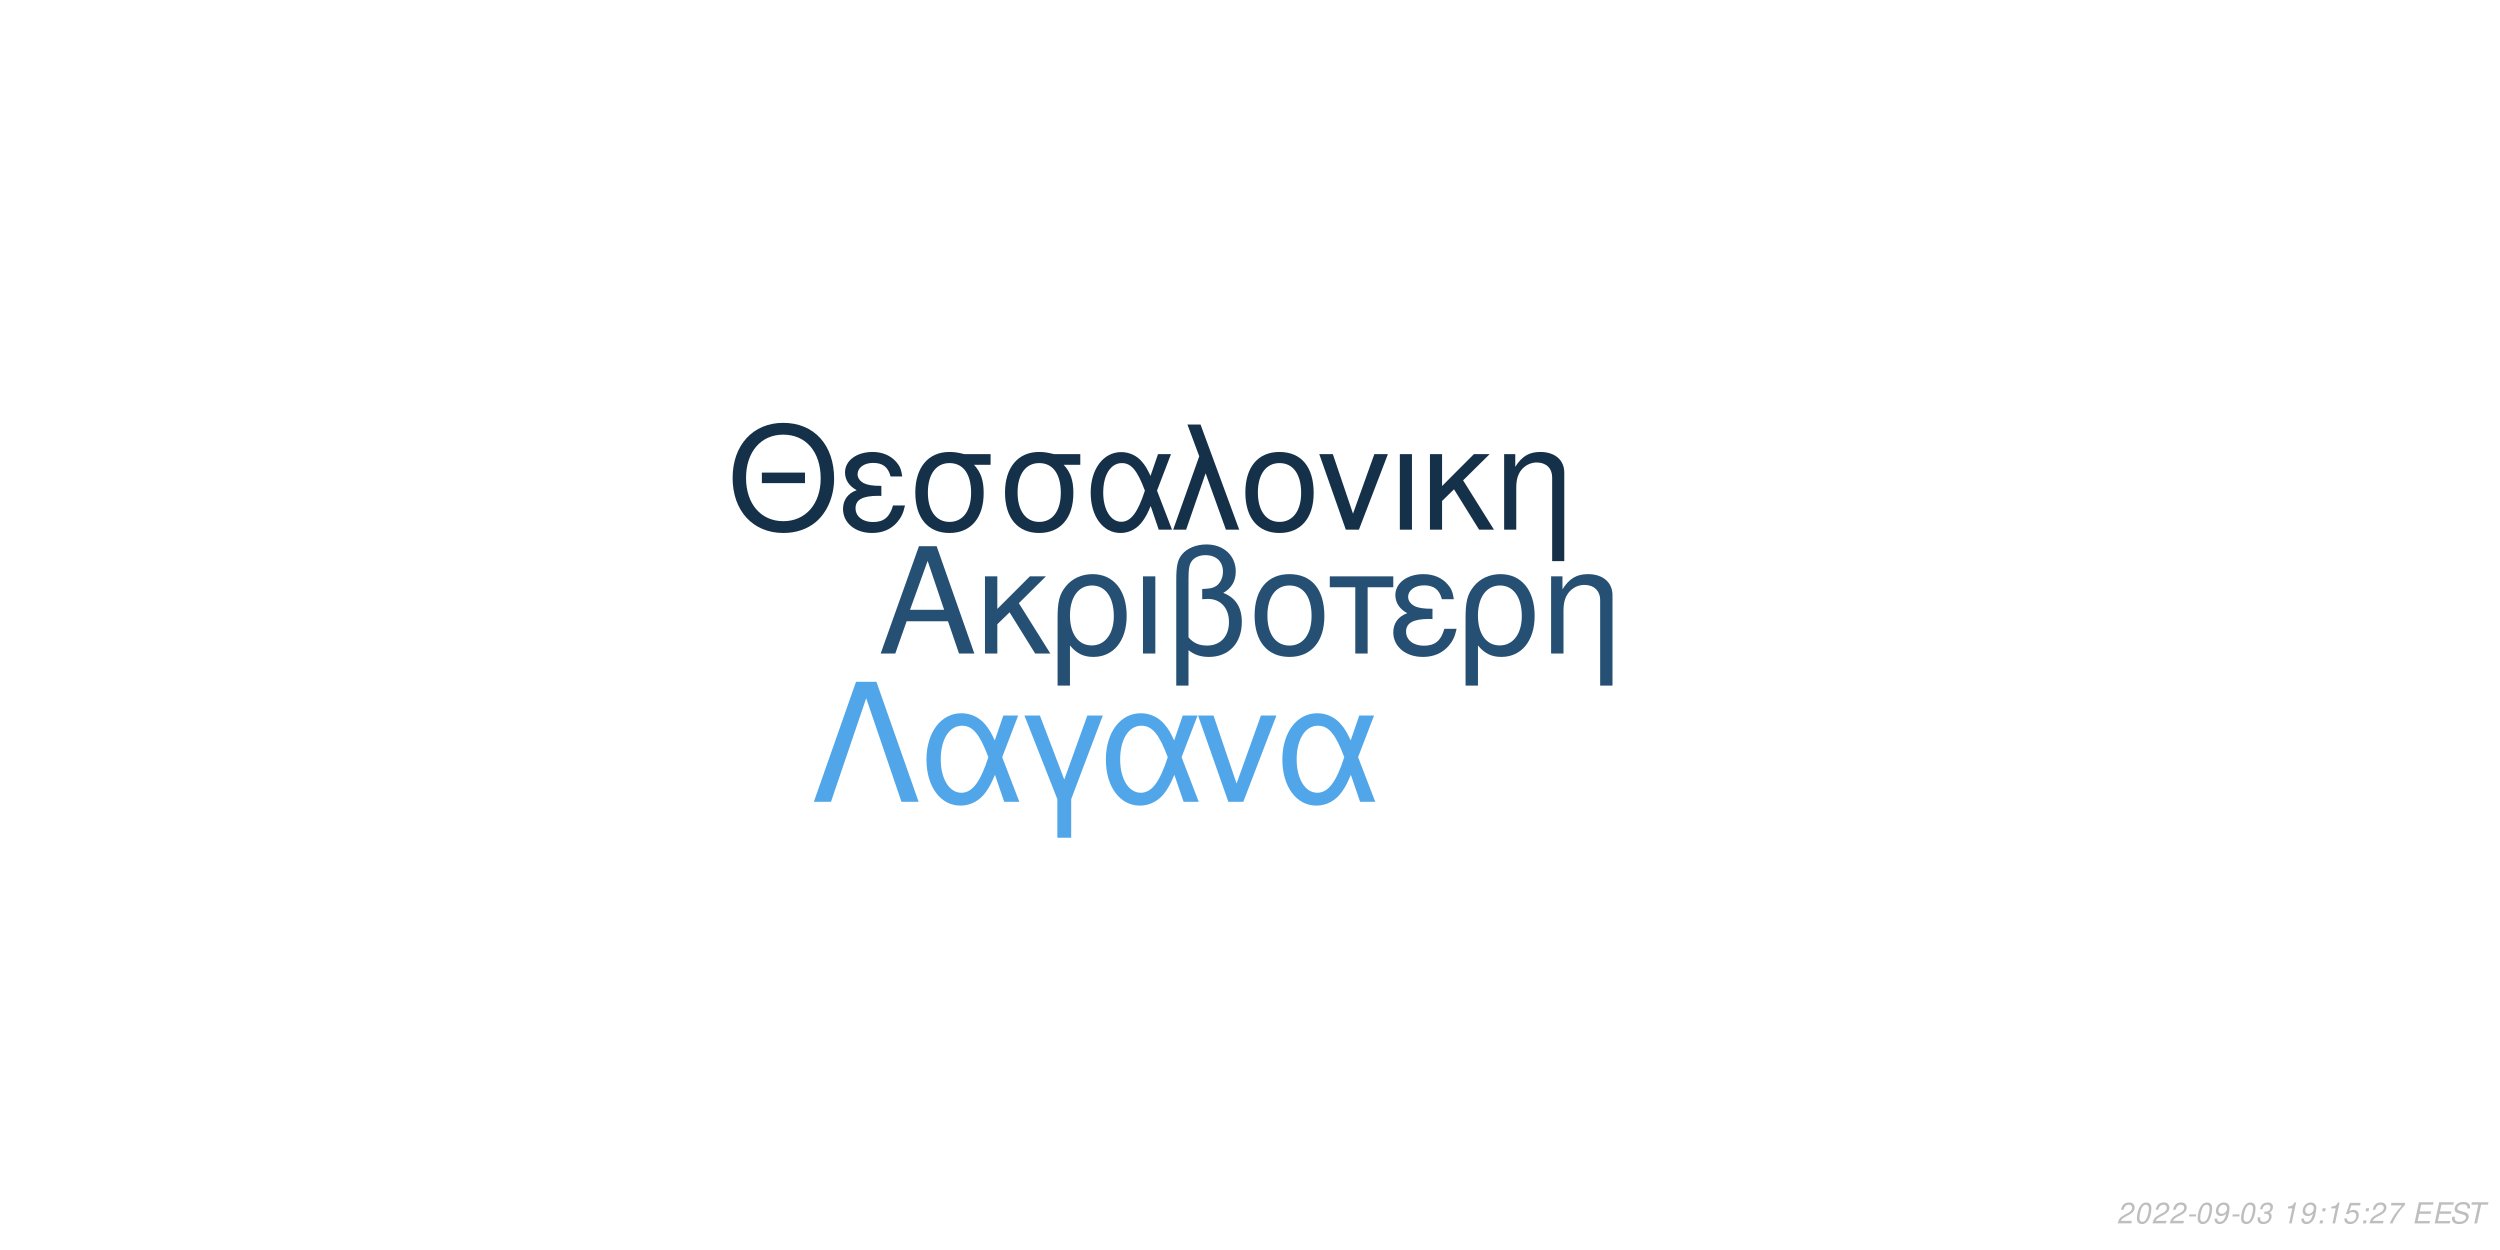
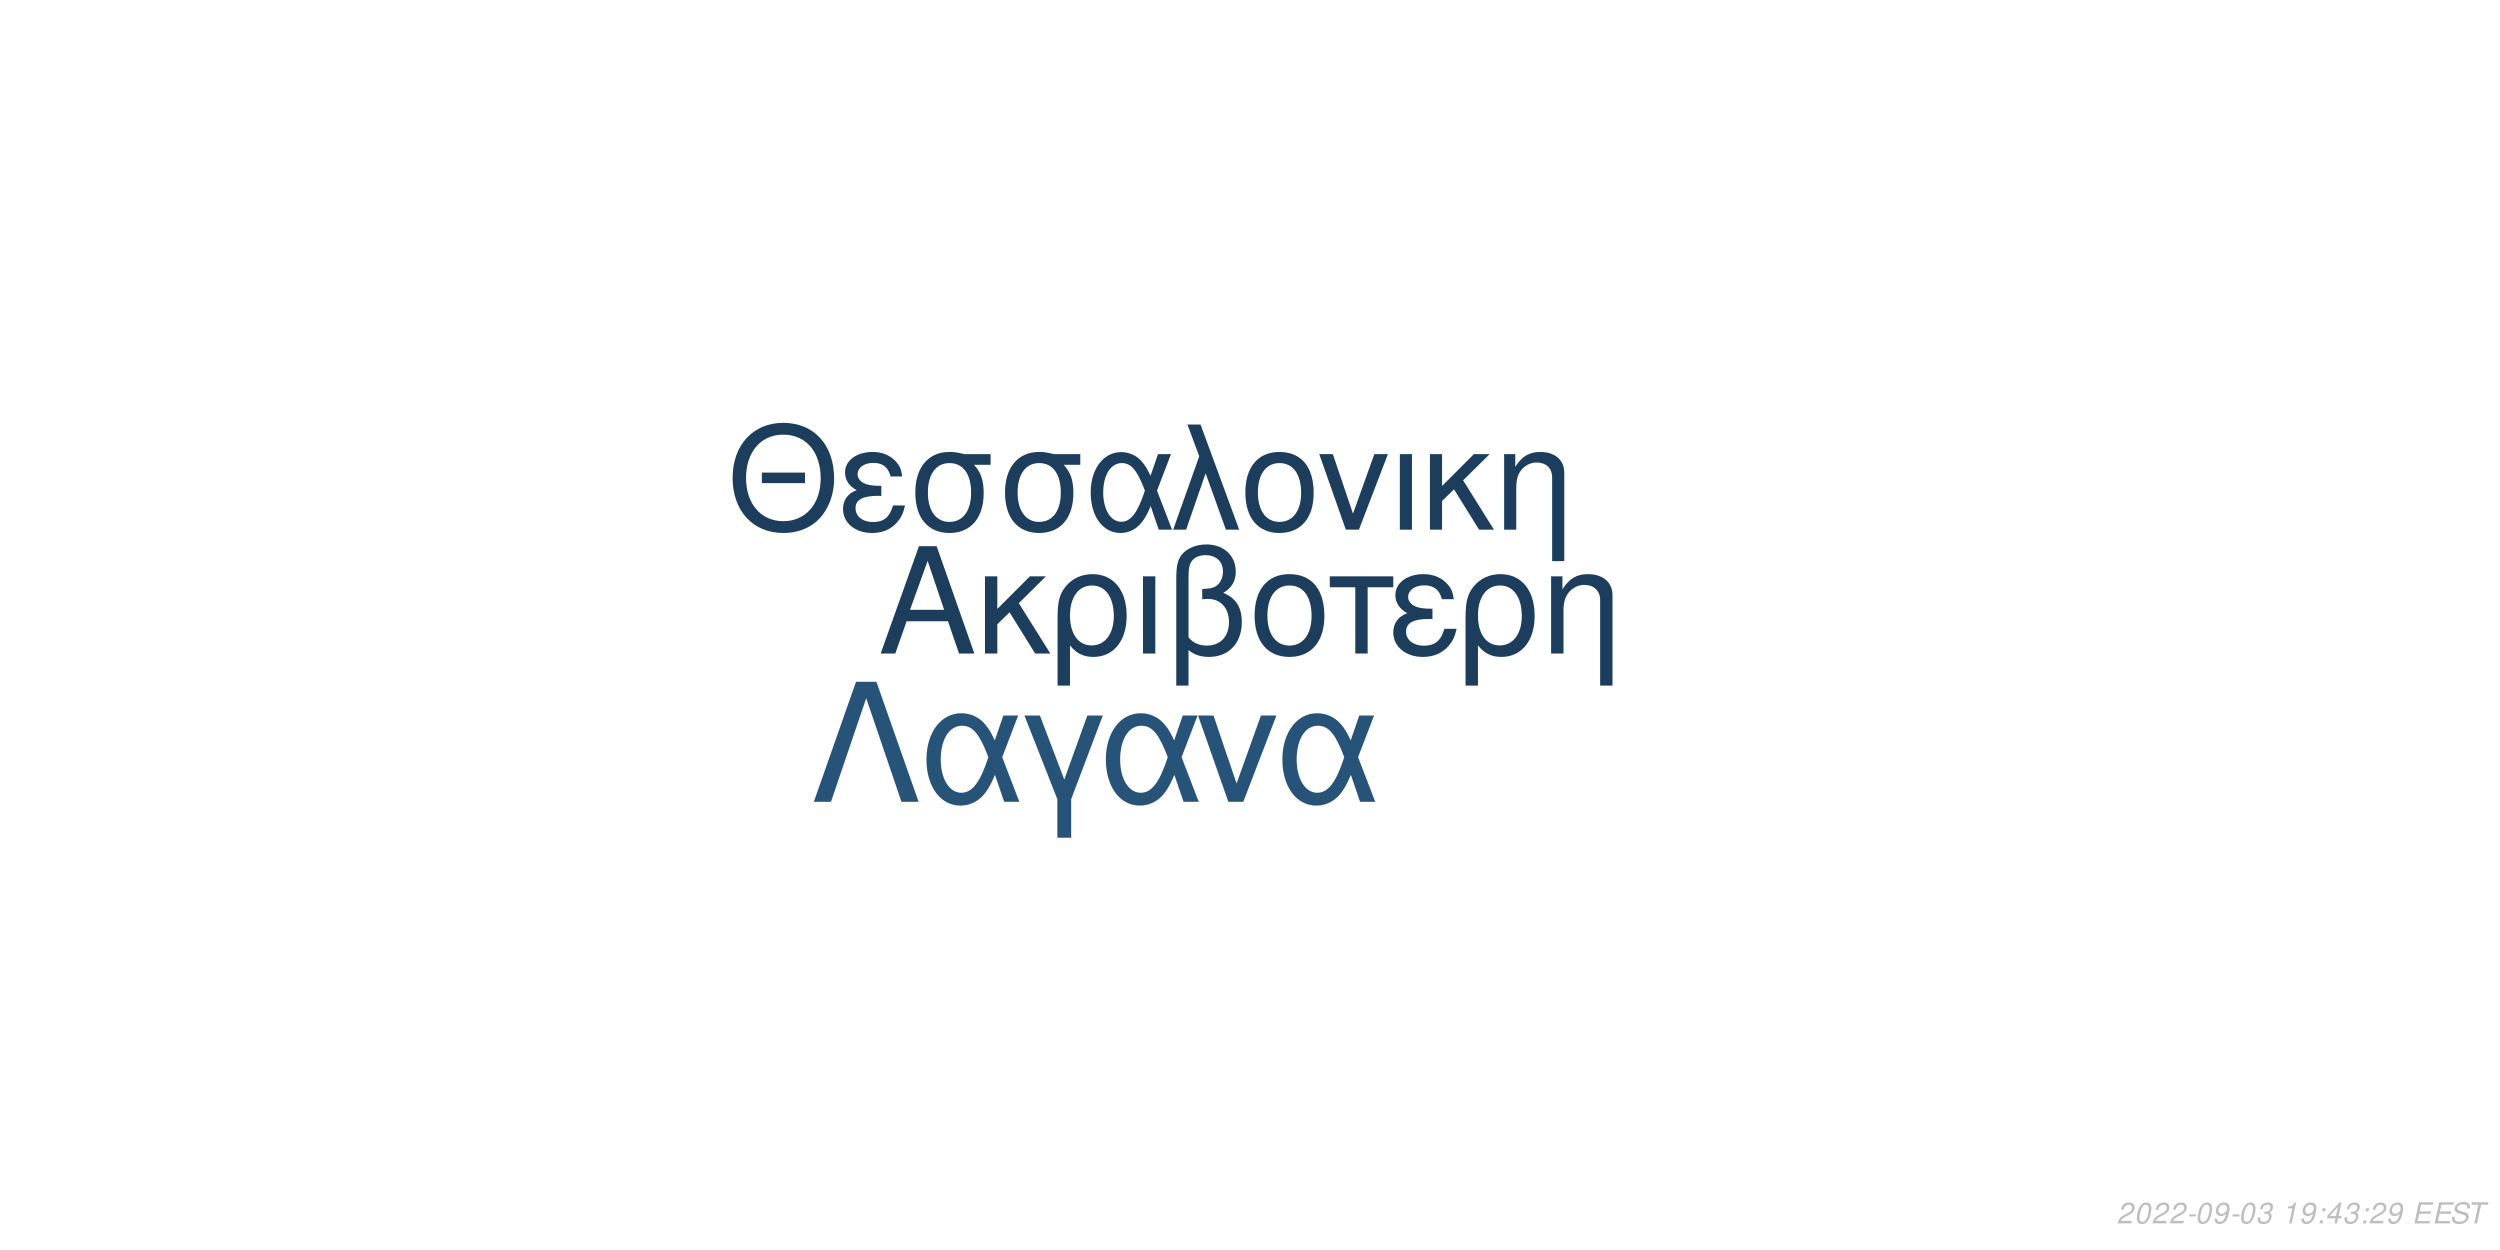
<svg xmlns="http://www.w3.org/2000/svg" xmlns:xlink="http://www.w3.org/1999/xlink" width="864pt" height="432pt" viewBox="0 0 864 432" version="1.1">
  <defs>
    <g>
      <symbol overflow="visible" id="glyph0-0">
        <path style="stroke:none;" d="" />
      </symbol>
      <symbol overflow="visible" id="glyph0-1">
        <path style="stroke:none;" d="M 24.125 -11.141 L 27.938 0 L 33.234 0 L 20.203 -37.094 L 14.094 -37.094 L 0.859 0 L 5.906 0 L 9.828 -11.141 Z M 22.797 -15.109 L 11 -15.109 L 17.094 -32.016 Z M 22.797 -15.109 " />
      </symbol>
      <symbol overflow="visible" id="glyph0-2">
        <path style="stroke:none;" d="M 7.172 -15.422 L 7.172 -26.672 L 2.906 -26.672 L 2.906 0 L 7.172 0 L 7.172 -10.125 L 11.406 -14.25 L 20.25 0 L 25.5 0 L 14.609 -17.406 L 23.969 -26.672 L 18.422 -26.672 Z M 7.172 -15.422 " />
      </symbol>
      <symbol overflow="visible" id="glyph0-3">
        <path style="stroke:none;" d="M 3 11.094 L 7.281 11.094 L 7.281 -2.797 C 9.516 -0.047 11.953 1.172 15.375 1.172 C 22.344 1.172 26.875 -4.422 26.875 -13.031 C 26.875 -21.891 22.297 -27.438 15.062 -27.438 C 11.297 -27.438 7.984 -25.906 5.797 -23.156 C 3.672 -20.516 3 -17.969 3 -12.359 Z M 14.906 -23.516 C 19.547 -23.516 22.438 -19.438 22.438 -12.922 C 22.438 -6.812 19.391 -2.797 14.812 -2.797 C 10.172 -2.797 7.281 -6.766 7.281 -13.125 C 7.281 -19.484 10.234 -23.516 14.906 -23.516 Z M 14.906 -23.516 " />
      </symbol>
      <symbol overflow="visible" id="glyph0-4">
        <path style="stroke:none;" d="M 3.516 0 L 7.781 0 L 7.781 -26.672 L 3.516 -26.672 Z M 3.516 0 " />
      </symbol>
      <symbol overflow="visible" id="glyph0-5">
        <path style="stroke:none;" d="M 4.016 11.094 L 8.25 11.094 L 8.25 -1.172 C 10.172 0.406 12.422 1.172 15.312 1.172 C 22.188 1.172 26.672 -3.609 26.672 -10.891 C 26.672 -15.984 24.578 -19.234 20.25 -20.969 C 23.109 -22.547 24.578 -25.031 24.578 -28.344 C 24.578 -33.844 20.406 -37.703 14.453 -37.703 C 10.938 -37.703 7.734 -36.391 6 -34.25 C 4.484 -32.422 4.016 -30.328 4.016 -25.391 Z M 8.25 -25.656 C 8.25 -29.359 8.5 -30.844 9.469 -32.062 C 10.375 -33.281 12.156 -34 14.094 -34 C 17.812 -34 20.156 -31.812 20.156 -28.297 C 20.156 -25.953 18.984 -23.812 17.297 -23.047 C 16.281 -22.547 15.469 -22.438 12.984 -22.297 L 12.984 -18.781 C 13.734 -18.828 14.344 -18.875 14.969 -18.875 C 19.344 -18.875 22.234 -15.719 22.234 -10.891 C 22.234 -5.906 19.281 -2.75 14.656 -2.75 C 11.953 -2.75 9.922 -3.609 8.25 -5.594 Z M 8.25 -25.656 " />
      </symbol>
      <symbol overflow="visible" id="glyph0-6">
        <path style="stroke:none;" d="M 14.094 -27.438 C 6.562 -27.438 2.094 -22.094 2.094 -13.125 C 2.094 -4.125 6.562 1.172 14.141 1.172 C 21.672 1.172 26.203 -4.172 26.203 -12.922 C 26.203 -22.188 21.828 -27.438 14.094 -27.438 Z M 14.141 -23.516 C 18.938 -23.516 21.781 -19.594 21.781 -12.984 C 21.781 -6.672 18.828 -2.75 14.141 -2.75 C 9.422 -2.75 6.516 -6.672 6.516 -13.125 C 6.516 -19.594 9.422 -23.516 14.141 -23.516 Z M 14.141 -23.516 " />
      </symbol>
      <symbol overflow="visible" id="glyph0-7">
        <path style="stroke:none;" d="M 7.891 0 L 12.156 0 L 12.156 -22.906 L 21.016 -22.906 L 21.016 -26.672 L -0.922 -26.672 L -0.922 -22.906 L 7.891 -22.906 Z M 7.891 0 " />
      </symbol>
      <symbol overflow="visible" id="glyph0-8">
        <path style="stroke:none;" d="M 14.562 -15.469 C 11.344 -15.469 9.562 -15.781 8.297 -16.438 C 6.922 -17.203 6.156 -18.328 6.156 -19.547 C 6.156 -21.891 8.453 -23.562 11.656 -23.562 C 15.062 -23.562 16.953 -22.094 17.812 -18.781 L 21.938 -18.781 C 21.578 -21.266 21.062 -22.5 19.797 -23.922 C 17.812 -26.203 14.906 -27.438 11.453 -27.438 C 5.797 -27.438 1.734 -24.375 1.734 -20.203 C 1.734 -17.609 3.156 -15.375 5.859 -13.938 C 2.797 -12.875 1.016 -10.484 1.016 -7.328 C 1.016 -2.391 5.297 1.172 11.25 1.172 C 14.969 1.172 17.906 -0.109 20.156 -2.641 C 21.578 -4.328 22.297 -5.797 22.906 -8.547 L 18.672 -8.547 C 17.5 -4.422 15.422 -2.703 11.609 -2.703 C 7.938 -2.703 5.438 -4.688 5.438 -7.578 C 5.438 -10.578 7.938 -11.953 13.484 -11.953 C 13.641 -11.953 14.094 -11.953 14.562 -11.906 Z M 14.562 -15.469 " />
      </symbol>
      <symbol overflow="visible" id="glyph0-9">
        <path style="stroke:none;" d="M 3.562 -26.672 L 3.562 0 L 7.844 0 L 7.844 -14.703 C 7.844 -17.906 8.5 -19.891 10.031 -21.531 C 11.406 -22.953 13.188 -23.719 15.062 -23.719 C 18.375 -23.719 20.516 -21.672 20.516 -18.469 L 20.516 11.094 L 24.781 11.094 L 24.781 -20.156 C 24.781 -24.578 21.469 -27.438 16.328 -27.438 C 12.359 -27.438 9.828 -25.906 7.484 -22.188 L 7.484 -26.672 Z M 3.562 -26.672 " />
      </symbol>
      <symbol overflow="visible" id="glyph1-0">
        <path style="stroke:none;" d="" />
      </symbol>
      <symbol overflow="visible" id="glyph1-1">
        <path style="stroke:none;" d="M 26.859 -19.734 L 11.953 -19.734 L 11.953 -16.094 L 26.859 -16.094 Z M 19.328 -36.922 C 8.922 -36.922 1.844 -29.25 1.844 -17.891 C 1.844 -6.484 8.875 1.141 19.391 1.141 C 23.812 1.141 27.703 -0.203 30.641 -2.688 C 34.578 -6.031 36.922 -11.656 36.922 -17.594 C 36.922 -29.297 30 -36.922 19.328 -36.922 Z M 19.328 -32.844 C 27.203 -32.844 32.281 -26.906 32.281 -17.688 C 32.281 -8.922 27.062 -2.938 19.391 -2.938 C 11.609 -2.938 6.484 -8.922 6.484 -17.891 C 6.484 -26.859 11.609 -32.844 19.328 -32.844 Z M 19.328 -32.844 " />
      </symbol>
      <symbol overflow="visible" id="glyph1-2">
        <path style="stroke:none;" d="M 14.25 -15.141 C 11.109 -15.141 9.375 -15.453 8.125 -16.094 C 6.781 -16.844 6.031 -17.938 6.031 -19.141 C 6.031 -21.422 8.266 -23.078 11.406 -23.078 C 14.75 -23.078 16.594 -21.625 17.438 -18.391 L 21.469 -18.391 C 21.125 -20.828 20.625 -22.031 19.391 -23.422 C 17.438 -25.656 14.594 -26.859 11.219 -26.859 C 5.688 -26.859 1.688 -23.875 1.688 -19.781 C 1.688 -17.234 3.094 -15.047 5.734 -13.656 C 2.734 -12.609 1 -10.266 1 -7.172 C 1 -2.344 5.188 1.141 11.016 1.141 C 14.656 1.141 17.547 -0.094 19.734 -2.594 C 21.125 -4.234 21.828 -5.688 22.422 -8.375 L 18.281 -8.375 C 17.141 -4.328 15.094 -2.641 11.359 -2.641 C 7.766 -2.641 5.328 -4.578 5.328 -7.422 C 5.328 -10.359 7.766 -11.703 13.203 -11.703 C 13.359 -11.703 13.797 -11.703 14.25 -11.656 Z M 14.25 -15.141 " />
      </symbol>
      <symbol overflow="visible" id="glyph1-3">
        <path style="stroke:none;" d="M 29 -26.109 L 19.938 -26.109 C 17.594 -26.703 16.438 -26.859 14.703 -26.859 C 7.469 -26.859 2.984 -21.469 2.984 -12.859 C 2.984 -4.031 7.375 1.141 14.797 1.141 C 22.172 1.141 26.609 -4.078 26.609 -12.656 C 26.609 -17.047 25.656 -19.828 23.266 -22.422 L 29 -22.422 Z M 14.797 -23.016 C 19.531 -23.016 22.266 -19.234 22.266 -12.75 C 22.266 -6.531 19.438 -2.688 14.797 -2.688 C 10.172 -2.688 7.328 -6.531 7.328 -12.859 C 7.328 -19.188 10.172 -23.016 14.797 -23.016 Z M 14.797 -23.016 " />
      </symbol>
      <symbol overflow="visible" id="glyph1-4">
        <path style="stroke:none;" d="M 29.344 -26.109 L 24.859 -26.109 L 22.266 -18.578 C 21.125 -21.031 20.484 -22.125 19.328 -23.469 C 17.547 -25.609 14.906 -26.812 12.156 -26.812 C 5.984 -26.812 1.594 -20.984 1.594 -12.812 C 1.594 -4.578 5.828 1.141 11.906 1.141 C 14.953 1.141 17.734 -0.344 19.625 -3.047 C 20.672 -4.531 21.281 -5.688 22.328 -8.172 L 25.109 0 L 29.703 0 L 24.516 -13.5 Z M 20.328 -13.5 C 17.891 -5.922 15.453 -2.734 12.156 -2.734 C 8.516 -2.734 5.922 -6.922 5.922 -12.812 C 5.922 -18.938 8.516 -23.016 12.359 -23.016 C 15.594 -23.016 17.688 -20.531 20.328 -13.5 Z M 20.328 -13.5 " />
      </symbol>
      <symbol overflow="visible" id="glyph1-5">
        <path style="stroke:none;" d="M 1.094 0 L 5.578 0 L 12.312 -19.484 L 19.328 0 L 23.922 0 L 10.562 -36.328 L 6.031 -36.328 L 10.109 -25.359 Z M 1.094 0 " />
      </symbol>
      <symbol overflow="visible" id="glyph1-6">
        <path style="stroke:none;" d="M 13.797 -26.859 C 6.422 -26.859 2.047 -21.625 2.047 -12.859 C 2.047 -4.031 6.422 1.141 13.859 1.141 C 21.234 1.141 25.656 -4.078 25.656 -12.656 C 25.656 -21.719 21.375 -26.859 13.797 -26.859 Z M 13.859 -23.016 C 18.531 -23.016 21.328 -19.188 21.328 -12.703 C 21.328 -6.531 18.438 -2.688 13.859 -2.688 C 9.219 -2.688 6.375 -6.531 6.375 -12.859 C 6.375 -19.188 9.219 -23.016 13.859 -23.016 Z M 13.859 -23.016 " />
      </symbol>
      <symbol overflow="visible" id="glyph1-7">
        <path style="stroke:none;" d="M 14.297 0 L 24.312 -26.109 L 19.625 -26.109 L 12.25 -5.531 L 5.281 -26.109 L 0.594 -26.109 L 9.766 0 Z M 14.297 0 " />
      </symbol>
      <symbol overflow="visible" id="glyph1-8">
        <path style="stroke:none;" d="M 3.438 0 L 7.625 0 L 7.625 -26.109 L 3.438 -26.109 Z M 3.438 0 " />
      </symbol>
      <symbol overflow="visible" id="glyph1-9">
        <path style="stroke:none;" d="M 7.031 -15.094 L 7.031 -26.109 L 2.844 -26.109 L 2.844 0 L 7.031 0 L 7.031 -9.922 L 11.156 -13.953 L 19.828 0 L 24.969 0 L 14.297 -17.047 L 23.469 -26.109 L 18.031 -26.109 Z M 7.031 -15.094 " />
      </symbol>
      <symbol overflow="visible" id="glyph1-10">
        <path style="stroke:none;" d="M 3.484 -26.109 L 3.484 0 L 7.672 0 L 7.672 -14.406 C 7.672 -17.547 8.328 -19.484 9.812 -21.078 C 11.156 -22.469 12.906 -23.219 14.75 -23.219 C 17.984 -23.219 20.078 -21.234 20.078 -18.094 L 20.078 10.859 L 24.266 10.859 L 24.266 -19.734 C 24.266 -24.062 21.031 -26.859 16 -26.859 C 12.109 -26.859 9.609 -25.359 7.328 -21.719 L 7.328 -26.109 Z M 3.484 -26.109 " />
      </symbol>
      <symbol overflow="visible" id="glyph2-0">
        <path style="stroke:none;" d="" />
      </symbol>
      <symbol overflow="visible" id="glyph2-1">
        <path style="stroke:none;" d="M 22.531 -41.484 L 15.484 -41.484 L 0.906 0 L 6.828 0 L 19 -35.797 L 31.188 0 L 37.109 0 Z M 22.531 -41.484 " />
      </symbol>
      <symbol overflow="visible" id="glyph2-2">
        <path style="stroke:none;" d="M 33.516 -29.812 L 28.391 -29.812 L 25.438 -21.219 C 24.125 -24.016 23.391 -25.266 22.078 -26.797 C 20.031 -29.25 17.016 -30.609 13.891 -30.609 C 6.828 -30.609 1.828 -23.953 1.828 -14.625 C 1.828 -5.234 6.656 1.312 13.594 1.312 C 17.078 1.312 20.266 -0.391 22.422 -3.469 C 23.609 -5.172 24.297 -6.484 25.5 -9.328 L 28.688 0 L 33.922 0 L 28 -15.422 Z M 23.219 -15.422 C 20.422 -6.766 17.641 -3.125 13.891 -3.125 C 9.734 -3.125 6.766 -7.906 6.766 -14.625 C 6.766 -21.625 9.734 -26.297 14.109 -26.297 C 17.812 -26.297 20.203 -23.453 23.219 -15.422 Z M 23.219 -15.422 " />
      </symbol>
      <symbol overflow="visible" id="glyph2-3">
        <path style="stroke:none;" d="M 12.062 12.406 L 16.844 12.406 L 16.844 -0.906 L 27.766 -29.812 L 22.422 -29.812 L 14.453 -7.688 L 6.031 -29.812 L 0.688 -29.812 L 12.062 -0.906 Z M 12.062 12.406 " />
      </symbol>
      <symbol overflow="visible" id="glyph2-4">
        <path style="stroke:none;" d="M 16.328 0 L 27.766 -29.812 L 22.422 -29.812 L 14 -6.312 L 6.031 -29.812 L 0.688 -29.812 L 11.156 0 Z M 16.328 0 " />
      </symbol>
      <symbol overflow="visible" id="glyph3-0">
        <path style="stroke:none;" d="" />
      </symbol>
      <symbol overflow="visible" id="glyph3-1">
        <path style="stroke:none;" d="M 5.234 -0.875 L 1.469 -0.875 C 1.641 -1.375 2.203 -1.891 3.109 -2.344 L 4.234 -2.938 C 5.562 -3.625 6.219 -4.469 6.219 -5.484 C 6.219 -5.938 6.062 -6.359 5.797 -6.656 C 5.469 -7.047 4.984 -7.234 4.312 -7.234 C 2.766 -7.234 1.891 -6.453 1.484 -4.734 L 2.375 -4.734 C 2.484 -5.188 2.609 -5.484 2.797 -5.75 C 3.094 -6.203 3.609 -6.453 4.188 -6.453 C 4.891 -6.453 5.344 -6.031 5.344 -5.375 C 5.344 -4.703 4.859 -4.094 4.016 -3.656 L 2.984 -3.125 C 1.234 -2.188 0.797 -1.656 0.344 -0.016 L 5.047 -0.016 Z M 5.234 -0.875 " />
      </symbol>
      <symbol overflow="visible" id="glyph3-2">
        <path style="stroke:none;" d="M 4.203 -7.234 C 3.375 -7.234 2.688 -6.812 2.125 -5.984 C 1.484 -5.047 0.984 -3.188 0.984 -1.734 C 0.984 -1.109 1.172 -0.562 1.484 -0.266 C 1.797 0.047 2.281 0.234 2.766 0.234 C 3.625 0.234 4.281 -0.156 4.859 -1.016 C 5.516 -1.953 6 -3.797 6 -5.266 C 6 -6.5 5.328 -7.234 4.203 -7.234 Z M 4.094 -6.453 C 4.734 -6.453 5.125 -5.984 5.125 -5.156 C 5.125 -4.203 4.781 -2.625 4.406 -1.812 C 3.984 -0.938 3.516 -0.547 2.875 -0.547 C 2.25 -0.547 1.875 -1.031 1.875 -1.828 C 1.875 -2.797 2.203 -4.344 2.594 -5.203 C 2.984 -6.047 3.453 -6.453 4.094 -6.453 Z M 4.094 -6.453 " />
      </symbol>
      <symbol overflow="visible" id="glyph3-3">
        <path style="stroke:none;" d="M 3.516 -3.125 L 1.125 -3.125 L 0.969 -2.406 L 3.359 -2.406 Z M 3.516 -3.125 " />
      </symbol>
      <symbol overflow="visible" id="glyph3-4">
        <path style="stroke:none;" d="M 0.844 -1.656 C 0.844 -1.547 0.844 -1.438 0.844 -1.375 C 0.844 -0.406 1.531 0.234 2.578 0.234 C 3.203 0.234 3.766 0.016 4.297 -0.438 C 4.938 -1 5.312 -1.656 5.594 -2.719 C 5.844 -3.672 6.016 -4.766 6.016 -5.375 C 6.016 -5.844 5.844 -6.328 5.547 -6.656 C 5.203 -7.031 4.703 -7.234 4.062 -7.234 C 2.516 -7.234 1.297 -5.938 1.297 -4.266 C 1.297 -3.203 1.984 -2.547 3.047 -2.547 C 3.484 -2.547 3.953 -2.672 4.281 -2.891 C 4.406 -2.984 4.547 -3.078 4.828 -3.344 C 4.438 -1.484 3.703 -0.547 2.703 -0.547 C 2.109 -0.547 1.719 -0.938 1.719 -1.547 L 1.719 -1.656 Z M 3.953 -6.453 C 4.625 -6.453 5.141 -5.953 5.141 -5.281 C 5.141 -4.188 4.312 -3.312 3.297 -3.312 C 2.594 -3.312 2.172 -3.734 2.172 -4.453 C 2.172 -5.562 2.984 -6.453 3.953 -6.453 Z M 3.953 -6.453 " />
      </symbol>
      <symbol overflow="visible" id="glyph3-5">
        <path style="stroke:none;" d="M 2.922 -3.312 C 3.125 -3.344 3.234 -3.344 3.375 -3.344 C 4.203 -3.344 4.688 -3 4.688 -2.406 C 4.688 -1.312 3.906 -0.547 2.781 -0.547 C 2.047 -0.547 1.594 -0.938 1.594 -1.562 C 1.594 -1.719 1.609 -1.844 1.656 -2.094 L 0.766 -2.094 C 0.734 -1.797 0.719 -1.641 0.719 -1.469 C 0.719 -0.375 1.406 0.234 2.641 0.234 C 3.547 0.234 4.297 -0.078 4.812 -0.656 C 5.266 -1.156 5.562 -1.875 5.562 -2.547 C 5.562 -3.125 5.344 -3.453 4.797 -3.734 C 5.641 -4.234 6.016 -4.844 6.016 -5.734 C 6.016 -6.656 5.312 -7.234 4.203 -7.234 C 3.375 -7.234 2.672 -6.938 2.188 -6.375 C 1.891 -6.031 1.703 -5.641 1.516 -4.906 L 2.391 -4.906 C 2.5 -5.359 2.594 -5.594 2.734 -5.812 C 3.047 -6.234 3.516 -6.453 4.078 -6.453 C 4.734 -6.453 5.141 -6.125 5.141 -5.578 C 5.141 -5.188 5.016 -4.797 4.797 -4.547 C 4.516 -4.234 4 -4.062 3.266 -4.062 L 3.078 -4.062 Z M 2.922 -3.312 " />
      </symbol>
      <symbol overflow="visible" id="glyph3-6">
        <path style="stroke:none;" d="" />
      </symbol>
      <symbol overflow="visible" id="glyph3-7">
        <path style="stroke:none;" d="M 3.703 -5.188 L 2.594 0 L 3.469 0 L 5.016 -7.234 L 4.438 -7.234 C 3.906 -6.156 3.688 -6.016 2.234 -5.812 L 2.109 -5.188 Z M 3.703 -5.188 " />
      </symbol>
      <symbol overflow="visible" id="glyph3-8">
        <path style="stroke:none;" d="M 2.359 -1.031 L 1.312 -1.031 L 1.094 0 L 2.141 0 Z M 3.266 -5.234 L 2.219 -5.234 L 2 -4.203 L 3.047 -4.203 Z M 3.266 -5.234 " />
      </symbol>
      <symbol overflow="visible" id="glyph3-9">
-         <path style="stroke:none;" d="M 6.297 -7.094 L 2.594 -7.094 L 1.234 -3.234 L 2.047 -3.234 C 2.656 -3.766 2.938 -3.906 3.531 -3.906 C 4.328 -3.906 4.797 -3.453 4.797 -2.688 C 4.797 -1.438 3.969 -0.547 2.828 -0.547 C 2.031 -0.547 1.609 -0.938 1.578 -1.734 L 0.703 -1.734 L 0.703 -1.516 C 0.703 -0.938 0.844 -0.547 1.188 -0.266 C 1.562 0.062 2.078 0.234 2.703 0.234 C 3.656 0.234 4.391 -0.156 4.984 -0.922 C 5.422 -1.5 5.672 -2.234 5.672 -2.953 C 5.672 -4 4.938 -4.672 3.812 -4.672 C 3.328 -4.672 2.906 -4.547 2.406 -4.234 L 3.109 -6.219 L 6.109 -6.219 Z M 6.297 -7.094 " />
+         <path style="stroke:none;" d="M 3.625 -1.75 L 3.266 0 L 4.141 0 L 4.516 -1.75 L 5.562 -1.75 L 5.734 -2.531 L 4.688 -2.531 L 5.688 -7.234 L 5.016 -7.234 L 0.844 -2.672 L 0.641 -1.75 Z M 3.797 -2.531 L 1.594 -2.531 L 4.469 -5.703 Z M 3.797 -2.531 " />
      </symbol>
      <symbol overflow="visible" id="glyph3-10">
-         <path style="stroke:none;" d="M 6.703 -7.094 L 1.953 -7.094 L 1.766 -6.219 L 5.594 -6.219 C 3.344 -3.688 2.266 -2.109 1.375 0 L 2.344 0 C 3.031 -1.906 4.828 -4.594 6.547 -6.281 Z M 6.703 -7.094 " />
+         <path style="stroke:none;" d="M 2.547 -3.312 L 6.5 -3.312 L 6.688 -4.141 L 2.719 -4.141 L 3.219 -6.469 L 7.344 -6.469 L 7.516 -7.297 L 2.453 -7.297 L 0.906 0 L 6.125 0 L 6.297 -0.812 L 2.016 -0.812 Z M 2.547 -3.312 " />
      </symbol>
      <symbol overflow="visible" id="glyph3-11">
-         <path style="stroke:none;" d="M 2.547 -3.312 L 6.5 -3.312 L 6.688 -4.141 L 2.719 -4.141 L 3.219 -6.469 L 7.344 -6.469 L 7.516 -7.297 L 2.453 -7.297 L 0.906 0 L 6.125 0 L 6.297 -0.812 L 2.016 -0.812 Z M 2.547 -3.312 " />
+         <path style="stroke:none;" d="M 7.062 -5.156 C 7.125 -5.438 7.141 -5.562 7.141 -5.703 C 7.141 -6.156 6.938 -6.594 6.594 -6.891 C 6.188 -7.25 5.656 -7.406 4.875 -7.406 C 3.844 -7.406 3.047 -7.125 2.5 -6.562 C 2.094 -6.141 1.781 -5.438 1.781 -4.922 C 1.781 -4.297 2.219 -3.766 2.891 -3.562 L 4.594 -3.094 C 5.406 -2.859 5.734 -2.578 5.734 -2.094 C 5.734 -1.781 5.547 -1.406 5.266 -1.141 C 4.844 -0.766 4.266 -0.578 3.453 -0.578 C 2.328 -0.578 1.812 -0.984 1.812 -1.906 C 1.812 -2.047 1.812 -2.125 1.844 -2.312 L 0.984 -2.312 C 0.906 -2.062 0.891 -1.906 0.891 -1.688 C 0.891 -0.484 1.797 0.234 3.297 0.234 C 4.359 0.234 5.234 -0.062 5.812 -0.609 C 6.344 -1.078 6.688 -1.797 6.688 -2.375 C 6.688 -2.641 6.609 -2.906 6.453 -3.156 C 6.234 -3.5 5.938 -3.703 5.469 -3.828 L 3.75 -4.312 C 2.984 -4.547 2.734 -4.734 2.734 -5.188 C 2.734 -5.547 2.875 -5.844 3.188 -6.109 C 3.547 -6.438 4.031 -6.594 4.703 -6.594 C 5.266 -6.594 5.688 -6.484 5.906 -6.297 C 6.094 -6.125 6.219 -5.797 6.219 -5.516 C 6.219 -5.422 6.203 -5.344 6.188 -5.156 Z M 7.062 -5.156 " />
      </symbol>
      <symbol overflow="visible" id="glyph3-12">
-         <path style="stroke:none;" d="M 7.062 -5.156 C 7.125 -5.438 7.141 -5.562 7.141 -5.703 C 7.141 -6.156 6.938 -6.594 6.594 -6.891 C 6.188 -7.25 5.656 -7.406 4.875 -7.406 C 3.844 -7.406 3.047 -7.125 2.5 -6.562 C 2.094 -6.141 1.781 -5.438 1.781 -4.922 C 1.781 -4.297 2.219 -3.766 2.891 -3.562 L 4.594 -3.094 C 5.406 -2.859 5.734 -2.578 5.734 -2.094 C 5.734 -1.781 5.547 -1.406 5.266 -1.141 C 4.844 -0.766 4.266 -0.578 3.453 -0.578 C 2.328 -0.578 1.812 -0.984 1.812 -1.906 C 1.812 -2.047 1.812 -2.125 1.844 -2.312 L 0.984 -2.312 C 0.906 -2.062 0.891 -1.906 0.891 -1.688 C 0.891 -0.484 1.797 0.234 3.297 0.234 C 4.359 0.234 5.234 -0.062 5.812 -0.609 C 6.344 -1.078 6.688 -1.797 6.688 -2.375 C 6.688 -2.641 6.609 -2.906 6.453 -3.156 C 6.234 -3.5 5.938 -3.703 5.469 -3.828 L 3.75 -4.312 C 2.984 -4.547 2.734 -4.734 2.734 -5.188 C 2.734 -5.547 2.875 -5.844 3.188 -6.109 C 3.547 -6.438 4.031 -6.594 4.703 -6.594 C 5.266 -6.594 5.688 -6.484 5.906 -6.297 C 6.094 -6.125 6.219 -5.797 6.219 -5.516 C 6.219 -5.422 6.203 -5.344 6.188 -5.156 Z M 7.062 -5.156 " />
-       </symbol>
-       <symbol overflow="visible" id="glyph3-13">
        <path style="stroke:none;" d="M 4.938 -6.469 L 7.312 -6.469 L 7.484 -7.297 L 1.75 -7.297 L 1.578 -6.469 L 3.984 -6.469 L 2.609 0 L 3.547 0 Z M 4.938 -6.469 " />
      </symbol>
    </g>
  </defs>
  <g id="surface1">
    <rect x="0" y="0" width="864" height="432" style="fill:rgb(100%,100%,100%);fill-opacity:1;stroke:none;" />
-     <g style="fill:rgb(14.51%,30.98%,45.098%);fill-opacity:1;">
+     <g style="fill:rgb(10.98%,23.922%,36.078%);fill-opacity:1;">
      <use xlink:href="#glyph0-1" x="303.5" y="225.861" />
      <use xlink:href="#glyph0-2" x="337.5" y="225.861" />
      <use xlink:href="#glyph0-3" x="362.5" y="225.861" />
      <use xlink:href="#glyph0-4" x="391.5" y="225.861" />
      <use xlink:href="#glyph0-5" x="402.5" y="225.861" />
      <use xlink:href="#glyph0-6" x="431.5" y="225.861" />
      <use xlink:href="#glyph0-7" x="460.5" y="225.861" />
      <use xlink:href="#glyph0-8" x="480.5" y="225.861" />
      <use xlink:href="#glyph0-3" x="503.5" y="225.861" />
      <use xlink:href="#glyph0-9" x="532.5" y="225.861" />
    </g>
-     <g style="fill:rgb(8.235%,18.824%,28.627%);fill-opacity:1;">
+     <g style="fill:rgb(10.98%,23.922%,35.686%);fill-opacity:1;">
      <use xlink:href="#glyph1-1" x="251.348" y="183.058" />
      <use xlink:href="#glyph1-2" x="290.348" y="183.058" />
      <use xlink:href="#glyph1-3" x="313.348" y="183.058" />
      <use xlink:href="#glyph1-3" x="344.348" y="183.058" />
      <use xlink:href="#glyph1-4" x="375.348" y="183.058" />
      <use xlink:href="#glyph1-5" x="404.348" y="183.058" />
      <use xlink:href="#glyph1-6" x="428.348" y="183.058" />
      <use xlink:href="#glyph1-7" x="455.348" y="183.058" />
      <use xlink:href="#glyph1-8" x="480.348" y="183.058" />
      <use xlink:href="#glyph1-9" x="491.348" y="183.058" />
      <use xlink:href="#glyph1-10" x="516.348" y="183.058" />
    </g>
-     <g style="fill:rgb(31.373%,65.098%,90.98%);fill-opacity:1;">
+     <g style="fill:rgb(15.294%,32.549%,47.451%);fill-opacity:1;">
      <use xlink:href="#glyph2-1" x="280.359" y="277.105" />
      <use xlink:href="#glyph2-2" x="318.359" y="277.105" />
      <use xlink:href="#glyph2-3" x="353.359" y="277.105" />
      <use xlink:href="#glyph2-2" x="380.359" y="277.105" />
      <use xlink:href="#glyph2-4" x="413.359" y="277.105" />
      <use xlink:href="#glyph2-2" x="441.359" y="277.105" />
    </g>
    <g style="fill:rgb(74.51%,74.51%,74.51%);fill-opacity:1;">
      <use xlink:href="#glyph3-1" x="731.52" y="422.81" />
      <use xlink:href="#glyph3-2" x="737.52" y="422.81" />
      <use xlink:href="#glyph3-1" x="743.52" y="422.81" />
      <use xlink:href="#glyph3-1" x="749.52" y="422.81" />
      <use xlink:href="#glyph3-3" x="755.52" y="422.81" />
      <use xlink:href="#glyph3-2" x="758.52" y="422.81" />
      <use xlink:href="#glyph3-4" x="764.52" y="422.81" />
      <use xlink:href="#glyph3-3" x="770.52" y="422.81" />
      <use xlink:href="#glyph3-2" x="773.52" y="422.81" />
      <use xlink:href="#glyph3-5" x="779.52" y="422.81" />
      <use xlink:href="#glyph3-6" x="785.52" y="422.81" />
      <use xlink:href="#glyph3-7" x="788.52" y="422.81" />
      <use xlink:href="#glyph3-4" x="794.52" y="422.81" />
      <use xlink:href="#glyph3-8" x="800.52" y="422.81" />
-       <use xlink:href="#glyph3-7" x="803.52" y="422.81" />
-       <use xlink:href="#glyph3-9" x="809.52" y="422.81" />
+       <use xlink:href="#glyph3-9" x="803.52" y="422.81" />
+       <use xlink:href="#glyph3-5" x="809.52" y="422.81" />
      <use xlink:href="#glyph3-8" x="815.52" y="422.81" />
      <use xlink:href="#glyph3-1" x="818.52" y="422.81" />
-       <use xlink:href="#glyph3-10" x="824.52" y="422.81" />
+       <use xlink:href="#glyph3-4" x="824.52" y="422.81" />
      <use xlink:href="#glyph3-6" x="830.52" y="422.81" />
-       <use xlink:href="#glyph3-11" x="833.52" y="422.81" />
-       <use xlink:href="#glyph3-11" x="840.52" y="422.81" />
-       <use xlink:href="#glyph3-12" x="846.52" y="422.81" />
-       <use xlink:href="#glyph3-13" x="852.52" y="422.81" />
+       <use xlink:href="#glyph3-10" x="833.52" y="422.81" />
+       <use xlink:href="#glyph3-10" x="840.52" y="422.81" />
+       <use xlink:href="#glyph3-11" x="846.52" y="422.81" />
+       <use xlink:href="#glyph3-12" x="852.52" y="422.81" />
    </g>
  </g>
</svg>
